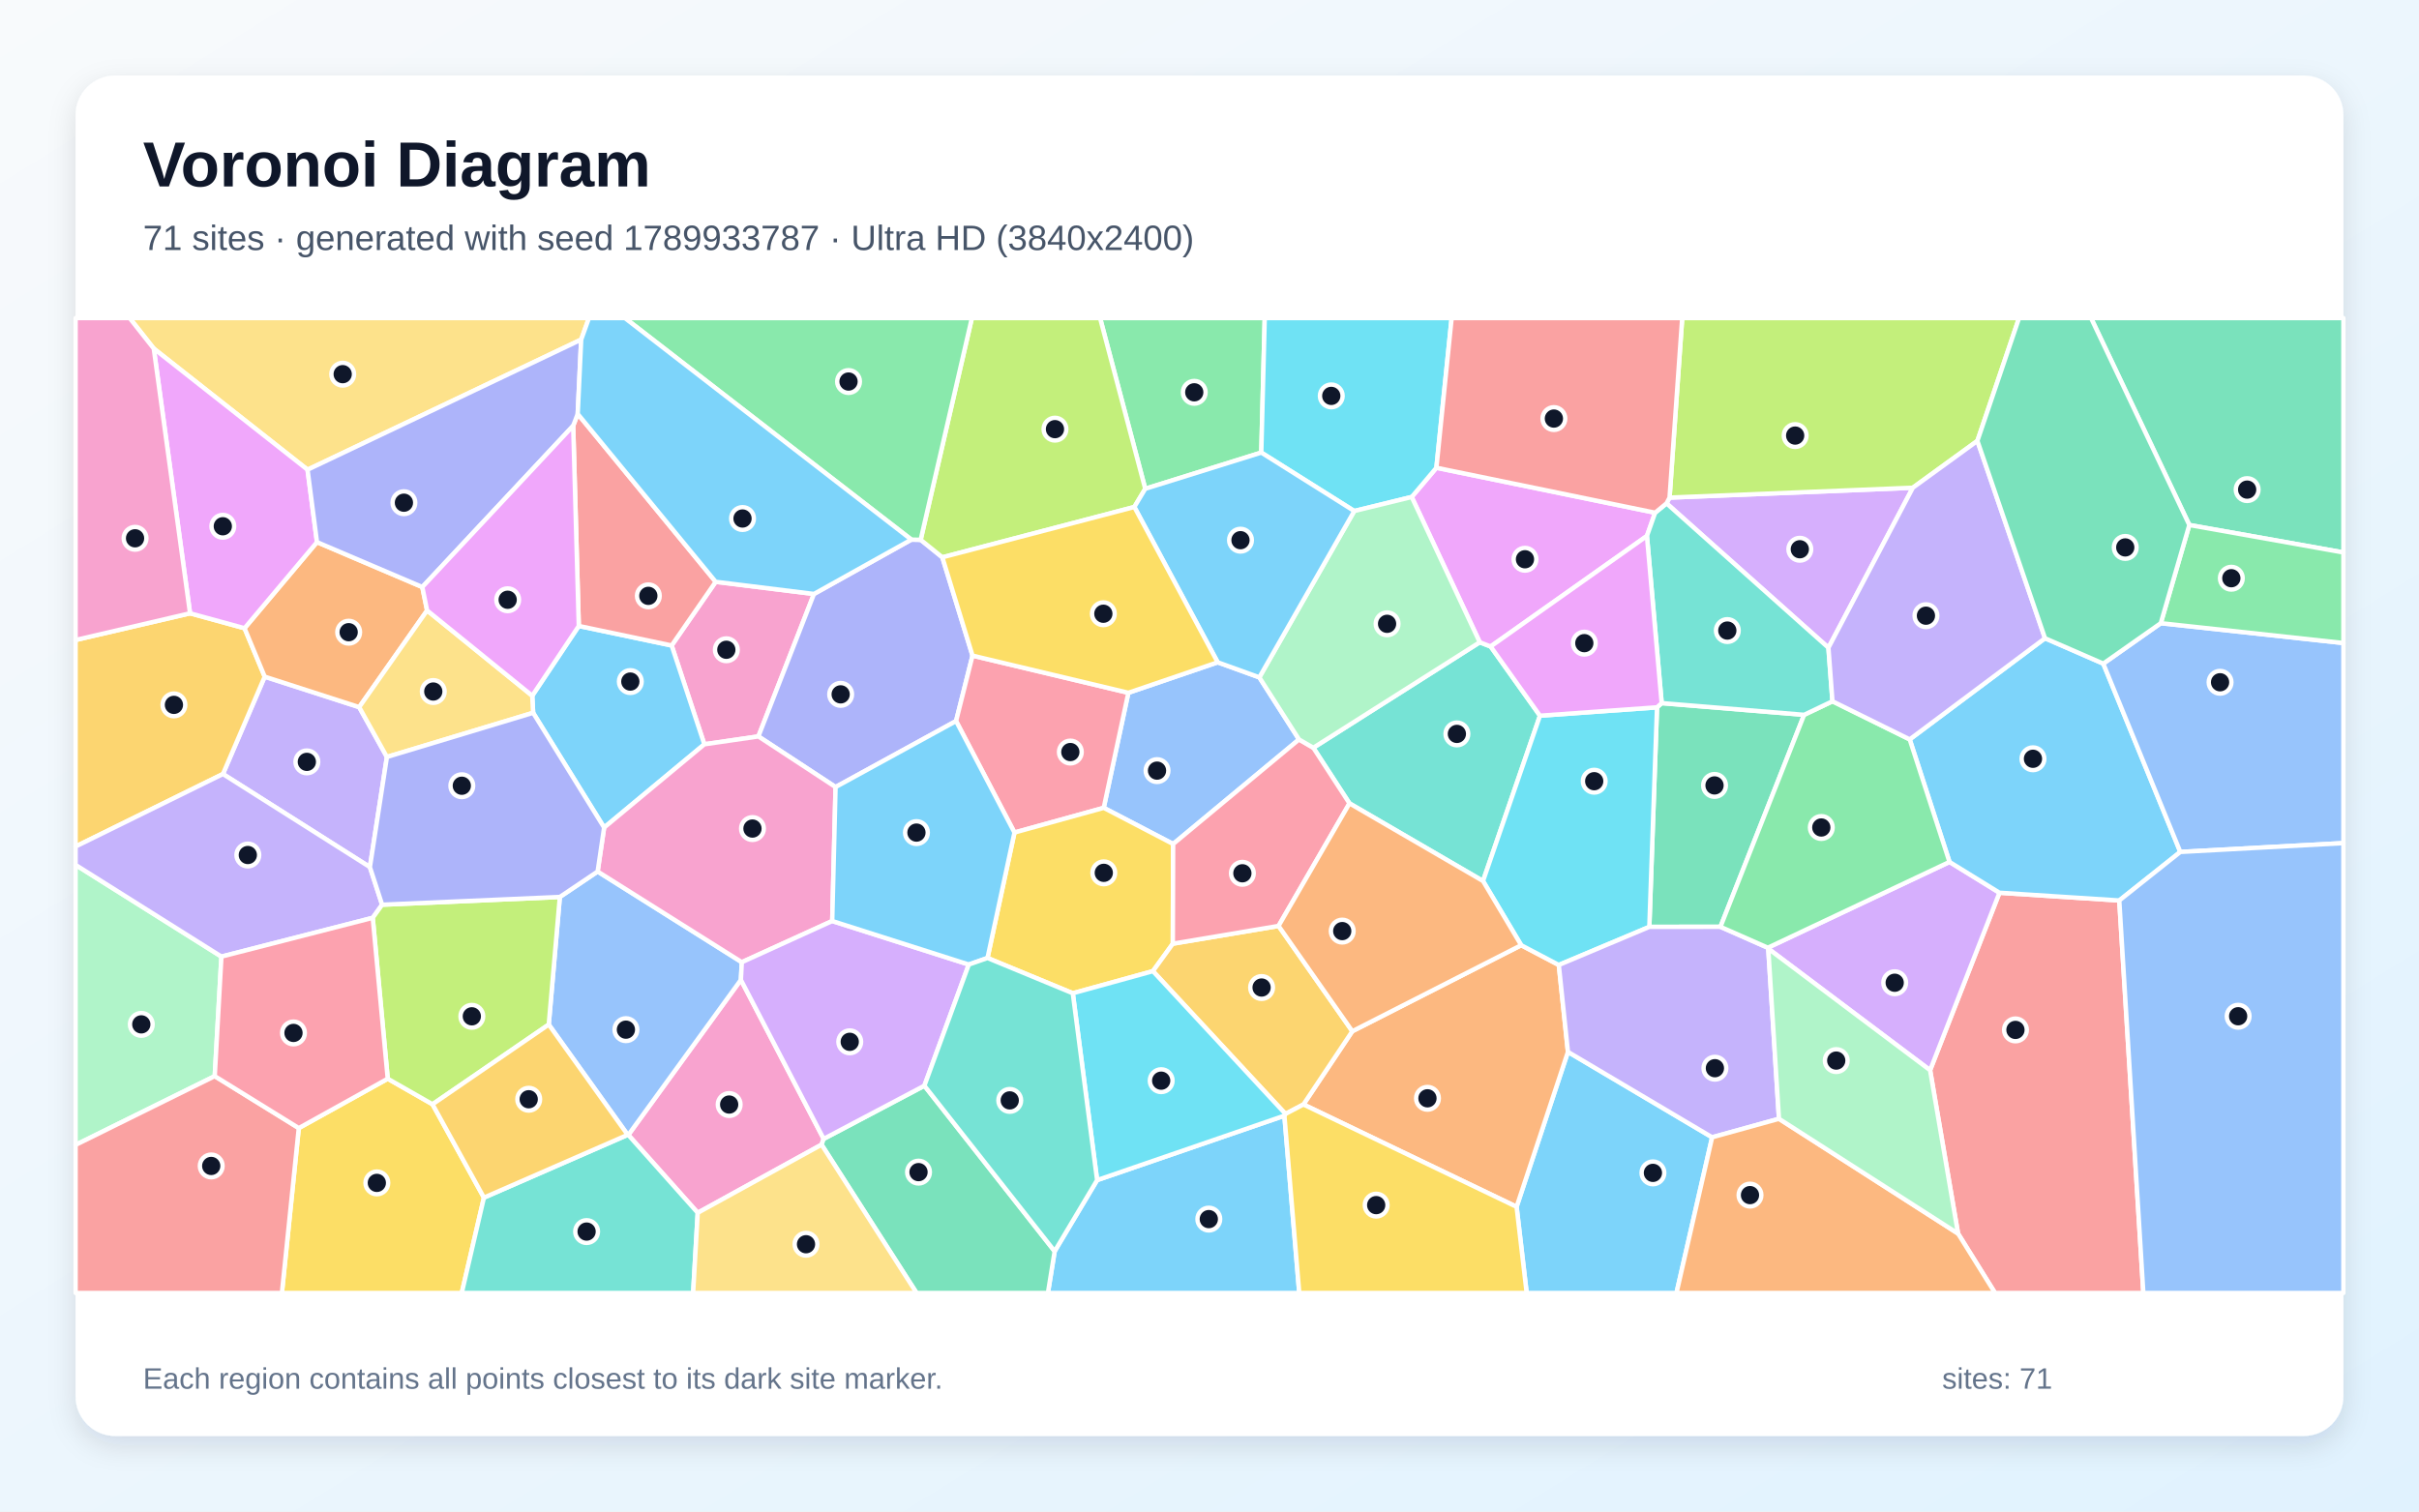
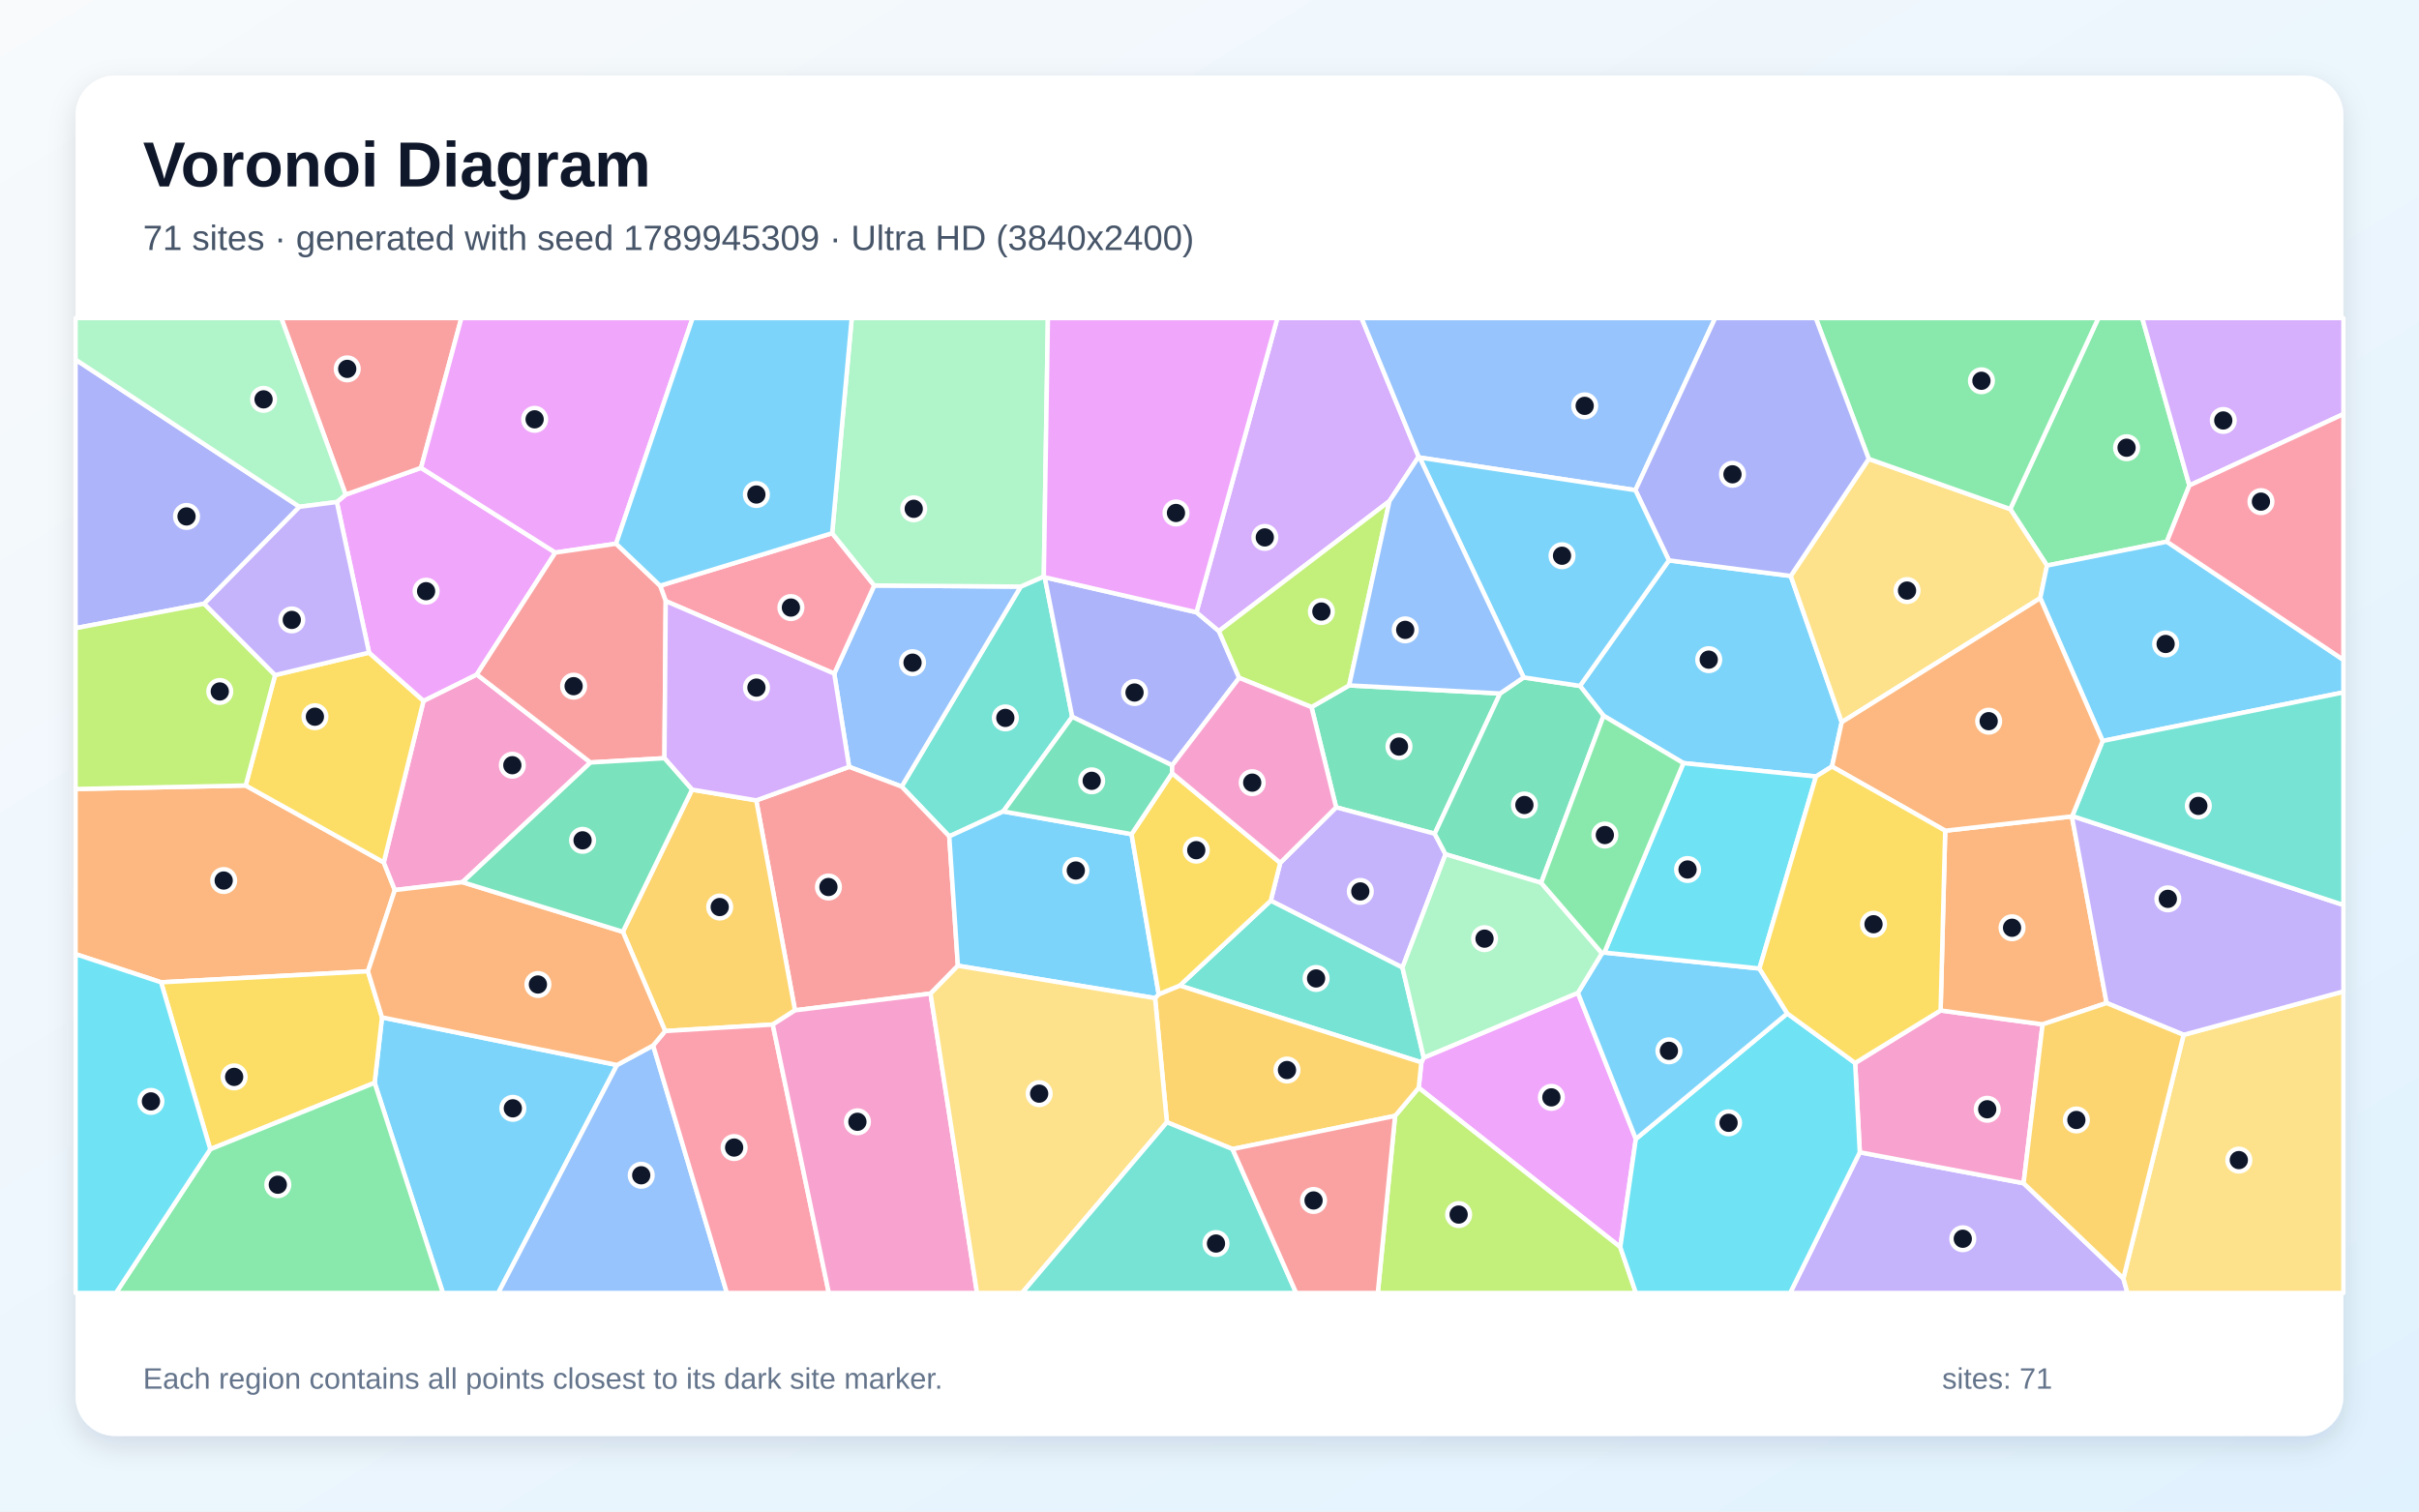
<svg xmlns="http://www.w3.org/2000/svg" width="3840" height="2400" viewBox="0 0 3840 2400" role="img" aria-labelledby="title description">
  <defs>
    <linearGradient id="background" x1="0" y1="0" x2="1" y2="1">
      <stop stop-color="#F8FAFC" />
      <stop offset="1" stop-color="#E0F2FE" />
    </linearGradient>
    <filter id="shadow" x="-5%" y="-5%" width="110%" height="110%">
      <feDropShadow dx="0" dy="15" stdDeviation="22" flood-color="#0F172A" flood-opacity=".12" />
    </filter>
  </defs>
  <rect width="3840" height="2400" fill="url(#background)" />
  <rect x="120" y="120" width="3600" height="2160" rx="63" fill="#FFFFFF" filter="url(#shadow)" />
  <g font-family="Arial, sans-serif">
    <text x="227" y="296" font-size="101" font-weight="700" fill="#0F172A">Voronoi Diagram</text>
-     <text x="227" y="397" font-size="56" fill="#475569">71 sites · generated with seed 1789933787 · Ultra HD (3840x2400)</text>
+     <text x="227" y="397" font-size="56" fill="#475569">71 sites · generated with seed 1789945309 · Ultra HD (3840x2400)</text>
  </g>
  <g stroke="#FFFFFF" stroke-width="7" stroke-linejoin="round">
-     <polygon points="2407.5,1916.2 2489.0,1670.2 2717.9,1805.8 2661.3,2053.0 2423.5,2053.0" fill="#38BDF8" fill-opacity="0.65" />
-     <polygon points="570.2,1122.8 614.2,1201.9 587.2,1376.8 353.9,1229.0 420.2,1074.4" fill="#A78BFA" fill-opacity="0.65" />
-     <polygon points="1136.1,923.8 1292.1,943.1 1203.9,1169.3 1118.1,1181.8 1066.2,1024.9" fill="#F472B6" fill-opacity="0.65" />
-     <polygon points="2069.1,1753.7 2146.7,1637.4 2414.8,1500.8 2474.5,1532.2 2489.0,1670.2 2407.5,1916.2" fill="#FB923C" fill-opacity="0.65" />
-     <polygon points="474.3,1791.2 615.5,1712.8 686.6,1753.4 768.2,1901.6 733.0,2053.0 447.5,2053.0" fill="#FACC15" fill-opacity="0.65" />
-     <polygon points="2002.2,718.6 1818.0,776.1 1746.3,505.0 2007.7,505.0" fill="#4ADE80" fill-opacity="0.65" />
-     <polygon points="2444.6,1136.4 2354.2,1398.9 2142.2,1275.6 2084.8,1187.3 2349.0,1019.8 2366.3,1026.5" fill="#2DD4BF" fill-opacity="0.65" />
-     <polygon points="1933.0,1051.6 1999.1,1075.5 2062.1,1174.1 1862.3,1340.1 1752.1,1282.7 1791.2,1100.0" fill="#60A5FA" fill-opacity="0.65" />
-     <polygon points="2627.4,814.1 2614.4,851.0 2366.3,1026.5 2349.0,1019.8 2241.0,789.1 2280.2,742.7" fill="#E879F9" fill-opacity="0.65" />
-     <polygon points="2637.8,1116.4 2863.9,1135.0 2731.1,1471.6 2618.2,1471.7 2630.4,1123.1" fill="#34D399" fill-opacity="0.65" />
-     <polygon points="3108.3,1958.7 3063.9,1699.3 3174.0,1417.5 3364.2,1429.8 3402.4,2053.0 3167.0,2053.0" fill="#F87171" fill-opacity="0.65" />
-     <polygon points="1446.7,856.8 1461.5,857.1 1495.9,884.9 1543.8,1041.0 1517.7,1144.9 1326.4,1249.7 1203.9,1169.3 1292.1,943.1" fill="#818CF8" fill-opacity="0.65" />
-     <polygon points="301.7,973.8 388.2,997.5 420.2,1074.4 353.9,1229.0 120.0,1344.1 120.0,1016.2" fill="#FBBF24" fill-opacity="0.65" />
-     <polygon points="1818.0,776.1 1800.7,805.0 1495.9,884.9 1461.5,857.1 1542.8,505.0 1746.3,505.0" fill="#A3E635" fill-opacity="0.65" />
-     <polygon points="2650.3,790.1 3036.5,774.4 2902.5,1028.5 2645.5,799.2" fill="#C084FC" fill-opacity="0.65" />
-     <polygon points="1610.4,1321.9 1517.7,1144.9 1543.8,1041.0 1791.2,1100.0 1752.1,1282.7" fill="#FB7185" fill-opacity="0.65" />
-     <polygon points="2630.4,1123.1 2618.2,1471.7 2474.5,1532.2 2414.8,1500.8 2354.2,1398.9 2444.6,1136.4" fill="#22D3EE" fill-opacity="0.65" />
-     <polygon points="340.9,1708.7 120.0,1817.9 120.0,1373.3 351.5,1518.9" fill="#86EFAC" fill-opacity="0.65" />
-     <polygon points="922.6,539.2 488.2,745.8 244.1,553.5 205.8,505.0 934.9,505.0" fill="#FCD34D" fill-opacity="0.65" />
-     <polygon points="1674.2,1986.8 1741.6,1873.8 2038.9,1771.5 2062.5,2053.0 1663.5,2053.0" fill="#38BDF8" fill-opacity="0.65" />
-     <polygon points="959.0,1314.0 846.3,1131.8 844.9,1104.7 918.8,993.9 1066.2,1024.9 1118.1,1181.8" fill="#38BDF8" fill-opacity="0.65" />
-     <polygon points="606.6,1436.5 591.7,1457.3 351.5,1518.9 120.0,1373.3 120.0,1344.1 353.9,1229.0 587.2,1376.8" fill="#A78BFA" fill-opacity="0.65" />
-     <polygon points="1307.5,1808.3 1304.2,1817.5 1107.6,1925.7 997.4,1802.1 1176.1,1555.8" fill="#F472B6" fill-opacity="0.65" />
-     <polygon points="503.2,860.8 670.4,932.1 678.0,969.3 570.2,1122.8 420.2,1074.4 388.2,997.5" fill="#FB923C" fill-opacity="0.65" />
-     <polygon points="1861.8,1498.4 1830.2,1542.0 1703.0,1577.1 1567.6,1521.1 1610.4,1321.9 1752.1,1282.7 1862.3,1340.1" fill="#FACC15" fill-opacity="0.65" />
-     <polygon points="1461.5,857.1 1446.7,856.8 992.0,505.0 1542.8,505.0" fill="#4ADE80" fill-opacity="0.65" />
-     <polygon points="768.2,1901.6 996.4,1801.9 997.4,1802.1 1107.6,1925.7 1100.3,2053.0 733.0,2053.0" fill="#2DD4BF" fill-opacity="0.65" />
-     <polygon points="948.7,1383.8 1177.6,1527.8 1176.1,1555.8 997.4,1802.1 996.4,1801.9 871.1,1626.8 888.7,1424.2" fill="#60A5FA" fill-opacity="0.65" />
-     <polygon points="244.1,553.5 488.2,745.8 503.2,860.8 388.2,997.5 301.7,973.8" fill="#E879F9" fill-opacity="0.65" />
-     <polygon points="3475.4,833.6 3319.4,505.0 3720.0,505.0 3720.0,877.2" fill="#34D399" fill-opacity="0.65" />
-     <polygon points="909.9,676.0 917.1,657.2 1136.1,923.8 1066.2,1024.9 918.8,993.9" fill="#F87171" fill-opacity="0.65" />
-     <polygon points="917.1,657.2 909.9,676.0 670.4,932.1 503.2,860.8 488.2,745.8 922.6,539.2" fill="#818CF8" fill-opacity="0.65" />
-     <polygon points="2040.6,1768.7 1830.2,1542.0 1861.8,1498.4 2029.6,1470.2 2146.7,1637.4 2069.1,1753.7" fill="#FBBF24" fill-opacity="0.65" />
-     <polygon points="888.7,1424.2 871.1,1626.8 686.6,1753.4 615.5,1712.8 591.7,1457.3 606.6,1436.5" fill="#A3E635" fill-opacity="0.65" />
-     <polygon points="3094.7,1368.6 3174.0,1417.5 3063.9,1699.3 2807.0,1506.3 2806.3,1504.8" fill="#C084FC" fill-opacity="0.65" />
-     <polygon points="2029.6,1470.2 1861.8,1498.4 1862.3,1340.1 2062.1,1174.1 2084.8,1187.3 2142.2,1275.6" fill="#FB7185" fill-opacity="0.65" />
-     <polygon points="2280.2,742.7 2241.0,789.1 2149.8,811.4 2002.2,718.6 2007.7,505.0 2304.4,505.0" fill="#22D3EE" fill-opacity="0.65" />
-     <polygon points="2149.8,811.4 2241.0,789.1 2349.0,1019.8 2084.8,1187.3 2062.1,1174.1 1999.1,1075.5" fill="#86EFAC" fill-opacity="0.65" />
-     <polygon points="678.0,969.3 844.9,1104.7 846.3,1131.8 614.2,1201.9 570.2,1122.8" fill="#FCD34D" fill-opacity="0.65" />
-     <polygon points="1446.7,856.8 1292.1,943.1 1136.1,923.8 917.1,657.2 922.6,539.2 934.9,505.0 992.0,505.0" fill="#38BDF8" fill-opacity="0.65" />
-     <polygon points="3246.3,1013.4 3338.8,1053.7 3461.1,1352.7 3364.2,1429.8 3174.0,1417.5 3094.7,1368.6 3031.5,1174.0" fill="#38BDF8" fill-opacity="0.65" />
-     <polygon points="2806.3,1504.8 2807.0,1506.3 2824.0,1776.4 2717.9,1805.8 2489.0,1670.2 2474.5,1532.2 2618.2,1471.7 2731.1,1471.6" fill="#A78BFA" fill-opacity="0.65" />
-     <polygon points="1321.1,1462.4 1177.6,1527.8 948.7,1383.8 959.0,1314.0 1118.1,1181.8 1203.9,1169.3 1326.4,1249.7" fill="#F472B6" fill-opacity="0.65" />
-     <polygon points="2717.9,1805.8 2824.0,1776.4 3108.3,1958.7 3167.0,2053.0 2661.3,2053.0" fill="#FB923C" fill-opacity="0.65" />
-     <polygon points="2038.9,1771.5 2040.6,1768.7 2069.1,1753.7 2407.5,1916.2 2423.5,2053.0 2062.5,2053.0" fill="#FACC15" fill-opacity="0.65" />
-     <polygon points="2908.9,1113.5 3031.5,1174.0 3094.7,1368.6 2806.3,1504.8 2731.1,1471.6 2863.9,1135.0" fill="#4ADE80" fill-opacity="0.65" />
-     <polygon points="2645.5,799.2 2902.5,1028.5 2908.9,1113.5 2863.9,1135.0 2637.8,1116.4 2614.4,851.0 2627.4,814.1" fill="#2DD4BF" fill-opacity="0.65" />
-     <polygon points="3461.1,1352.7 3338.8,1053.7 3430.1,989.5 3720.0,1021.0 3720.0,1338.7" fill="#60A5FA" fill-opacity="0.65" />
-     <polygon points="2637.8,1116.4 2630.4,1123.1 2444.6,1136.4 2366.3,1026.5 2614.4,851.0" fill="#E879F9" fill-opacity="0.65" />
-     <polygon points="1304.2,1817.5 1307.5,1808.3 1467.4,1723.9 1674.2,1986.8 1663.5,2053.0 1455.0,2053.0" fill="#34D399" fill-opacity="0.65" />
-     <polygon points="120.0,1817.9 340.9,1708.7 474.3,1791.2 447.5,2053.0 120.0,2053.0" fill="#F87171" fill-opacity="0.65" />
-     <polygon points="846.3,1131.8 959.0,1314.0 948.7,1383.8 888.7,1424.2 606.6,1436.5 587.2,1376.8 614.2,1201.9" fill="#818CF8" fill-opacity="0.65" />
-     <polygon points="871.1,1626.8 996.4,1801.9 768.2,1901.6 686.6,1753.4" fill="#FBBF24" fill-opacity="0.65" />
-     <polygon points="3139.0,700.0 3036.5,774.4 2650.3,790.1 2670.4,505.0 3205.1,505.0" fill="#A3E635" fill-opacity="0.65" />
-     <polygon points="1467.4,1723.9 1307.5,1808.3 1176.1,1555.8 1177.6,1527.8 1321.1,1462.4 1537.9,1531.5" fill="#C084FC" fill-opacity="0.65" />
-     <polygon points="615.5,1712.8 474.3,1791.2 340.9,1708.7 351.5,1518.9 591.7,1457.3" fill="#FB7185" fill-opacity="0.65" />
-     <polygon points="2040.6,1768.7 2038.9,1771.5 1741.6,1873.8 1703.0,1577.1 1830.2,1542.0" fill="#22D3EE" fill-opacity="0.65" />
-     <polygon points="2824.0,1776.4 2807.0,1506.3 3063.9,1699.3 3108.3,1958.7" fill="#86EFAC" fill-opacity="0.65" />
-     <polygon points="1107.6,1925.7 1304.2,1817.5 1455.0,2053.0 1100.3,2053.0" fill="#FCD34D" fill-opacity="0.65" />
-     <polygon points="2149.8,811.4 1999.1,1075.5 1933.0,1051.6 1800.7,805.0 1818.0,776.1 2002.2,718.6" fill="#38BDF8" fill-opacity="0.65" />
-     <polygon points="1567.6,1521.1 1537.9,1531.5 1321.1,1462.4 1326.4,1249.7 1517.7,1144.9 1610.4,1321.9" fill="#38BDF8" fill-opacity="0.65" />
-     <polygon points="3139.0,700.0 3246.3,1013.4 3031.5,1174.0 2908.9,1113.5 2902.5,1028.5 3036.5,774.4" fill="#A78BFA" fill-opacity="0.65" />
-     <polygon points="244.1,553.5 301.7,973.8 120.0,1016.2 120.0,505.0 205.8,505.0" fill="#F472B6" fill-opacity="0.65" />
-     <polygon points="2029.6,1470.2 2142.2,1275.6 2354.2,1398.9 2414.8,1500.8 2146.7,1637.4" fill="#FB923C" fill-opacity="0.65" />
-     <polygon points="1543.8,1041.0 1495.9,884.9 1800.7,805.0 1933.0,1051.6 1791.2,1100.0" fill="#FACC15" fill-opacity="0.65" />
-     <polygon points="3430.1,989.5 3475.4,833.6 3720.0,877.2 3720.0,1021.0" fill="#4ADE80" fill-opacity="0.65" />
-     <polygon points="1467.4,1723.9 1537.9,1531.5 1567.6,1521.1 1703.0,1577.1 1741.6,1873.8 1674.2,1986.8" fill="#2DD4BF" fill-opacity="0.65" />
-     <polygon points="3364.2,1429.8 3461.1,1352.7 3720.0,1338.7 3720.0,2053.0 3402.4,2053.0" fill="#60A5FA" fill-opacity="0.65" />
-     <polygon points="909.9,676.0 918.8,993.9 844.9,1104.7 678.0,969.3 670.4,932.1" fill="#E879F9" fill-opacity="0.65" />
-     <polygon points="3430.1,989.5 3338.8,1053.7 3246.3,1013.4 3139.0,700.0 3205.1,505.0 3319.4,505.0 3475.4,833.6" fill="#34D399" fill-opacity="0.65" />
-     <polygon points="2650.3,790.1 2645.5,799.2 2627.4,814.1 2280.2,742.7 2304.4,505.0 2670.4,505.0" fill="#F87171" fill-opacity="0.65" />
+     <polygon points="594.7,1719.3 606.4,1615.4 979.5,1691.0 790.9,2053.0 703.1,2053.0" fill="#38BDF8" fill-opacity="0.65" />
+     <polygon points="2952.3,1829.6 3212.3,1878.7 3370.7,2030.0 3377.2,2053.0 2841.7,2053.0" fill="#A78BFA" fill-opacity="0.65" />
+     <polygon points="3080.6,1604.4 3242.5,1626.5 3212.3,1878.7 2952.3,1829.6 2944.9,1687.8" fill="#F472B6" fill-opacity="0.65" />
+     <polygon points="584.1,1542.2 255.7,1559.7 120.0,1515.0 120.0,1252.8 390.0,1247.2 609.2,1369.3 626.8,1413.2" fill="#FB923C" fill-opacity="0.65" />
+     <polygon points="333.8,1824.8 255.7,1559.7 584.1,1542.2 606.4,1615.4 594.7,1719.3" fill="#FACC15" fill-opacity="0.65" />
+     <polygon points="3475.5,770.8 3439.7,860.1 3249.5,898.0 3191.1,808.3 3331.0,505.0 3400.7,505.0" fill="#4ADE80" fill-opacity="0.65" />
+     <polygon points="1657.0,915.3 1658.5,916.6 1702.1,1138.2 1592.6,1288.4 1506.9,1328.0 1431.3,1248.9 1620.3,931.4" fill="#2DD4BF" fill-opacity="0.65" />
+     <polygon points="1324.3,1069.6 1387.8,929.6 1620.3,931.4 1431.3,1248.9 1347.9,1217.6" fill="#60A5FA" fill-opacity="0.65" />
+     <polygon points="2256.3,1686.8 2260.1,1679.3 2504.8,1576.4 2596.8,1808.4 2572.1,1980.2 2252.1,1727.2" fill="#E879F9" fill-opacity="0.65" />
+     <polygon points="2081.9,1122.7 2141.7,1088.3 2381.3,1101.1 2277.5,1323.8 2121.0,1281.9" fill="#34D399" fill-opacity="0.65" />
+     <polygon points="1520.6,1533.4 1477.2,1577.6 1262.0,1604.2 1200.5,1270.8 1347.9,1217.6 1431.3,1248.9 1506.9,1328.0" fill="#F87171" fill-opacity="0.65" />
+     <polygon points="1899.3,972.2 1934.9,1002.0 1967.1,1076.3 1860.7,1215.2 1702.1,1138.2 1658.5,916.6" fill="#818CF8" fill-opacity="0.65" />
+     <polygon points="988.7,1479.5 1098.6,1253.8 1200.5,1270.8 1262.0,1604.2 1226.7,1626.8 1055.9,1637.1" fill="#FBBF24" fill-opacity="0.65" />
+     <polygon points="2214.6,1771.8 2252.1,1727.2 2572.1,1980.2 2596.9,2053.0 2187.2,2053.0" fill="#A3E635" fill-opacity="0.65" />
+     <polygon points="2252.0,725.2 2205.7,795.6 1934.9,1002.0 1899.3,972.2 2027.8,505.0 2161.4,505.0" fill="#C084FC" fill-opacity="0.65" />
+     <polygon points="1056.8,954.4 1047.9,930.0 1321.0,846.6 1387.8,929.6 1324.3,1069.6" fill="#FB7185" fill-opacity="0.65" />
+     <polygon points="2572.1,1980.2 2596.8,1808.4 2837.2,1609.2 2944.9,1687.8 2952.3,1829.6 2841.7,2053.0 2596.9,2053.0" fill="#22D3EE" fill-opacity="0.65" />
+     <polygon points="1657.0,915.3 1620.3,931.4 1387.8,929.6 1321.0,846.6 1352.1,505.0 1663.5,505.0" fill="#86EFAC" fill-opacity="0.65" />
+     <polygon points="3370.7,2030.0 3466.3,1643.1 3720.0,1574.2 3720.0,2053.0 3377.2,2053.0" fill="#FCD34D" fill-opacity="0.65" />
+     <polygon points="2649.3,889.8 2842.7,914.5 2923.6,1146.7 2908.2,1217.1 2882.8,1232.9 2672.3,1211.7 2545.5,1136.5 2508.1,1089.1" fill="#38BDF8" fill-opacity="0.65" />
+     <polygon points="2543.0,1513.6 2546.8,1512.5 2793.0,1537.8 2837.2,1609.2 2596.8,1808.4 2504.8,1576.4" fill="#38BDF8" fill-opacity="0.65" />
+     <polygon points="2226.3,1536.3 2017.2,1430.1 2032.3,1370.0 2121.0,1281.9 2277.5,1323.8 2294.7,1356.4" fill="#A78BFA" fill-opacity="0.65" />
+     <polygon points="672.3,1112.8 756.9,1070.9 937.4,1210.7 734.2,1400.7 626.8,1413.2 609.2,1369.3" fill="#F472B6" fill-opacity="0.65" />
+     <polygon points="3087.9,1319.0 3289.0,1296.3 3344.1,1592.6 3242.5,1626.5 3080.6,1604.4" fill="#FB923C" fill-opacity="0.65" />
+     <polygon points="436.7,1071.9 585.8,1036.2 672.3,1112.8 609.2,1369.3 390.0,1247.2" fill="#FACC15" fill-opacity="0.65" />
+     <polygon points="333.8,1824.8 594.7,1719.3 703.1,2053.0 184.0,2053.0" fill="#4ADE80" fill-opacity="0.65" />
+     <polygon points="1872.8,1564.9 2017.2,1430.1 2226.3,1536.3 2260.1,1679.3 2256.3,1686.8" fill="#2DD4BF" fill-opacity="0.65" />
+     <polygon points="979.5,1691.0 1036.8,1660.0 1153.9,2053.0 790.9,2053.0" fill="#60A5FA" fill-opacity="0.65" />
+     <polygon points="534.7,797.1 548.7,785.3 668.4,742.8 881.6,877.4 756.9,1070.9 672.3,1112.8 585.8,1036.2" fill="#E879F9" fill-opacity="0.65" />
+     <polygon points="2418.7,1075.6 2508.1,1089.1 2545.5,1136.5 2446.5,1401.7 2294.7,1356.4 2277.5,1323.8 2381.3,1101.1" fill="#34D399" fill-opacity="0.65" />
+     <polygon points="668.4,742.8 548.7,785.3 446.5,505.0 732.4,505.0" fill="#F87171" fill-opacity="0.65" />
+     <polygon points="475.4,804.7 324.1,958.6 120.0,997.4 120.0,571.0" fill="#818CF8" fill-opacity="0.65" />
+     <polygon points="1956.6,1824.5 1852.4,1781.9 1833.6,1584.8 1839.4,1578.7 1872.8,1564.9 2256.3,1686.8 2252.1,1727.2 2214.6,1771.8" fill="#FBBF24" fill-opacity="0.65" />
+     <polygon points="2141.7,1088.3 2081.9,1122.7 1967.1,1076.3 1934.9,1002.0 2205.7,795.6" fill="#A3E635" fill-opacity="0.65" />
+     <polygon points="3475.5,770.8 3400.7,505.0 3720.0,505.0 3720.0,657.5" fill="#C084FC" fill-opacity="0.65" />
+     <polygon points="1036.8,1660.0 1055.9,1637.1 1226.7,1626.8 1315.7,2053.0 1153.9,2053.0" fill="#FB7185" fill-opacity="0.65" />
+     <polygon points="2793.0,1537.8 2546.8,1512.5 2672.3,1211.7 2882.8,1232.9" fill="#22D3EE" fill-opacity="0.65" />
+     <polygon points="2446.5,1401.7 2543.0,1513.6 2504.8,1576.4 2260.1,1679.3 2226.3,1536.3 2294.7,1356.4" fill="#86EFAC" fill-opacity="0.65" />
+     <polygon points="2966.5,728.6 3191.1,808.3 3249.5,898.0 3238.8,949.7 2923.6,1146.7 2842.7,914.5" fill="#FCD34D" fill-opacity="0.65" />
+     <polygon points="1796.3,1324.5 1839.4,1578.7 1833.6,1584.8 1520.6,1533.4 1506.9,1328.0 1592.6,1288.4" fill="#38BDF8" fill-opacity="0.65" />
+     <polygon points="3337.8,1176.5 3238.8,949.7 3249.5,898.0 3439.7,860.1 3720.0,1047.7 3720.0,1099.4" fill="#38BDF8" fill-opacity="0.65" />
+     <polygon points="3466.3,1643.1 3344.1,1592.6 3289.0,1296.3 3289.6,1295.7 3720.0,1436.9 3720.0,1574.2" fill="#A78BFA" fill-opacity="0.65" />
+     <polygon points="1226.7,1626.8 1262.0,1604.2 1477.2,1577.6 1551.0,2053.0 1315.7,2053.0" fill="#F472B6" fill-opacity="0.65" />
+     <polygon points="734.2,1400.7 988.7,1479.5 1055.9,1637.1 1036.8,1660.0 979.5,1691.0 606.4,1615.4 584.1,1542.2 626.8,1413.2" fill="#FB923C" fill-opacity="0.65" />
+     <polygon points="2032.3,1370.0 2017.2,1430.1 1872.8,1564.9 1839.4,1578.7 1796.3,1324.5 1860.6,1227.6" fill="#FACC15" fill-opacity="0.65" />
+     <polygon points="3191.1,808.3 2966.5,728.6 2882.4,505.0 3331.0,505.0" fill="#4ADE80" fill-opacity="0.65" />
+     <polygon points="3289.6,1295.7 3337.8,1176.5 3720.0,1099.4 3720.0,1436.9" fill="#2DD4BF" fill-opacity="0.65" />
+     <polygon points="2596.1,778.3 2253.6,726.5 2252.0,725.2 2161.4,505.0 2722.7,505.0" fill="#60A5FA" fill-opacity="0.65" />
+     <polygon points="978.0,863.3 881.6,877.4 668.4,742.8 732.4,505.0 1099.5,505.0" fill="#E879F9" fill-opacity="0.65" />
+     <polygon points="1860.6,1227.6 1796.3,1324.5 1592.6,1288.4 1702.1,1138.2 1860.7,1215.2" fill="#34D399" fill-opacity="0.65" />
+     <polygon points="881.6,877.4 978.0,863.3 1047.9,930.0 1056.8,954.4 1054.8,1203.9 937.4,1210.7 756.9,1070.9" fill="#F87171" fill-opacity="0.65" />
+     <polygon points="2966.5,728.6 2842.7,914.5 2649.3,889.8 2596.1,778.3 2722.7,505.0 2882.4,505.0" fill="#818CF8" fill-opacity="0.65" />
+     <polygon points="3344.1,1592.6 3466.3,1643.1 3370.7,2030.0 3212.3,1878.7 3242.5,1626.5" fill="#FBBF24" fill-opacity="0.65" />
+     <polygon points="324.1,958.6 436.7,1071.9 390.0,1247.2 120.0,1252.8 120.0,997.4" fill="#A3E635" fill-opacity="0.65" />
+     <polygon points="1054.8,1203.9 1056.8,954.4 1324.3,1069.6 1347.9,1217.6 1200.5,1270.8 1098.6,1253.8" fill="#C084FC" fill-opacity="0.65" />
+     <polygon points="3439.7,860.1 3475.5,770.8 3720.0,657.5 3720.0,1047.7" fill="#FB7185" fill-opacity="0.65" />
+     <polygon points="120.0,1515.0 255.7,1559.7 333.8,1824.8 184.0,2053.0 120.0,2053.0" fill="#22D3EE" fill-opacity="0.65" />
+     <polygon points="548.7,785.3 534.7,797.1 475.4,804.7 120.0,571.0 120.0,505.0 446.5,505.0" fill="#86EFAC" fill-opacity="0.65" />
+     <polygon points="1477.2,1577.6 1520.6,1533.4 1833.6,1584.8 1852.4,1781.9 1622.4,2053.0 1551.0,2053.0" fill="#FCD34D" fill-opacity="0.65" />
+     <polygon points="2253.6,726.5 2596.1,778.3 2649.3,889.8 2508.1,1089.1 2418.7,1075.6" fill="#38BDF8" fill-opacity="0.65" />
+     <polygon points="1321.0,846.6 1047.9,930.0 978.0,863.3 1099.5,505.0 1352.1,505.0" fill="#38BDF8" fill-opacity="0.65" />
+     <polygon points="324.1,958.6 475.4,804.7 534.7,797.1 585.8,1036.2 436.7,1071.9" fill="#A78BFA" fill-opacity="0.65" />
+     <polygon points="1860.6,1227.6 1860.7,1215.2 1967.1,1076.3 2081.9,1122.7 2121.0,1281.9 2032.3,1370.0" fill="#F472B6" fill-opacity="0.65" />
+     <polygon points="3337.8,1176.5 3289.6,1295.7 3289.0,1296.3 3087.9,1319.0 2908.2,1217.1 2923.6,1146.7 3238.8,949.7" fill="#FB923C" fill-opacity="0.65" />
+     <polygon points="2837.2,1609.2 2793.0,1537.8 2882.8,1232.9 2908.2,1217.1 3087.9,1319.0 3080.6,1604.4 2944.9,1687.8" fill="#FACC15" fill-opacity="0.65" />
+     <polygon points="2546.8,1512.5 2543.0,1513.6 2446.5,1401.7 2545.5,1136.5 2672.3,1211.7" fill="#4ADE80" fill-opacity="0.65" />
+     <polygon points="1852.4,1781.9 1956.6,1824.5 2057.6,2053.0 1622.4,2053.0" fill="#2DD4BF" fill-opacity="0.65" />
+     <polygon points="2253.6,726.5 2418.7,1075.6 2381.3,1101.1 2141.7,1088.3 2205.7,795.6 2252.0,725.2" fill="#60A5FA" fill-opacity="0.65" />
+     <polygon points="1899.3,972.2 1658.5,916.6 1657.0,915.3 1663.5,505.0 2027.8,505.0" fill="#E879F9" fill-opacity="0.65" />
+     <polygon points="734.2,1400.7 937.4,1210.7 1054.8,1203.9 1098.6,1253.8 988.7,1479.5" fill="#34D399" fill-opacity="0.65" />
+     <polygon points="1956.6,1824.5 2214.6,1771.8 2187.2,2053.0 2057.6,2053.0" fill="#F87171" fill-opacity="0.65" />
  </g>
  <g>
-     <circle cx="2623.9" cy="1862.3" r="18" fill="#0F172A" stroke="#FFFFFF" stroke-width="7" />
-     <circle cx="487.1" cy="1209.7" r="18" fill="#0F172A" stroke="#FFFFFF" stroke-width="7" />
-     <circle cx="1153.0" cy="1031.7" r="18" fill="#0F172A" stroke="#FFFFFF" stroke-width="7" />
-     <circle cx="2266.0" cy="1743.9" r="18" fill="#0F172A" stroke="#FFFFFF" stroke-width="7" />
-     <circle cx="598.2" cy="1878.2" r="18" fill="#0F172A" stroke="#FFFFFF" stroke-width="7" />
-     <circle cx="1895.8" cy="622.9" r="18" fill="#0F172A" stroke="#FFFFFF" stroke-width="7" />
-     <circle cx="2312.7" cy="1165.3" r="18" fill="#0F172A" stroke="#FFFFFF" stroke-width="7" />
-     <circle cx="1836.7" cy="1223.6" r="18" fill="#0F172A" stroke="#FFFFFF" stroke-width="7" />
-     <circle cx="2420.8" cy="888.0" r="18" fill="#0F172A" stroke="#FFFFFF" stroke-width="7" />
-     <circle cx="2721.7" cy="1247.1" r="18" fill="#0F172A" stroke="#FFFFFF" stroke-width="7" />
-     <circle cx="3199.4" cy="1635.3" r="18" fill="#0F172A" stroke="#FFFFFF" stroke-width="7" />
-     <circle cx="1334.5" cy="1102.5" r="18" fill="#0F172A" stroke="#FFFFFF" stroke-width="7" />
-     <circle cx="276.1" cy="1119.2" r="18" fill="#0F172A" stroke="#FFFFFF" stroke-width="7" />
-     <circle cx="1674.7" cy="681.4" r="18" fill="#0F172A" stroke="#FFFFFF" stroke-width="7" />
-     <circle cx="2857.1" cy="872.1" r="18" fill="#0F172A" stroke="#FFFFFF" stroke-width="7" />
-     <circle cx="1699.1" cy="1194.1" r="18" fill="#0F172A" stroke="#FFFFFF" stroke-width="7" />
-     <circle cx="2530.7" cy="1240.4" r="18" fill="#0F172A" stroke="#FFFFFF" stroke-width="7" />
-     <circle cx="224.3" cy="1626.5" r="18" fill="#0F172A" stroke="#FFFFFF" stroke-width="7" />
-     <circle cx="544.0" cy="594.1" r="18" fill="#0F172A" stroke="#FFFFFF" stroke-width="7" />
-     <circle cx="1918.9" cy="1935.7" r="18" fill="#0F172A" stroke="#FFFFFF" stroke-width="7" />
-     <circle cx="1000.6" cy="1082.2" r="18" fill="#0F172A" stroke="#FFFFFF" stroke-width="7" />
-     <circle cx="393.4" cy="1357.6" r="18" fill="#0F172A" stroke="#FFFFFF" stroke-width="7" />
-     <circle cx="1157.5" cy="1753.8" r="18" fill="#0F172A" stroke="#FFFFFF" stroke-width="7" />
-     <circle cx="553.5" cy="1003.8" r="18" fill="#0F172A" stroke="#FFFFFF" stroke-width="7" />
-     <circle cx="1752.2" cy="1385.9" r="18" fill="#0F172A" stroke="#FFFFFF" stroke-width="7" />
-     <circle cx="1347.0" cy="605.8" r="18" fill="#0F172A" stroke="#FFFFFF" stroke-width="7" />
-     <circle cx="931.2" cy="1955.5" r="18" fill="#0F172A" stroke="#FFFFFF" stroke-width="7" />
-     <circle cx="993.6" cy="1634.9" r="18" fill="#0F172A" stroke="#FFFFFF" stroke-width="7" />
-     <circle cx="353.7" cy="835.6" r="18" fill="#0F172A" stroke="#FFFFFF" stroke-width="7" />
-     <circle cx="3567.2" cy="777.4" r="18" fill="#0F172A" stroke="#FFFFFF" stroke-width="7" />
-     <circle cx="1029.2" cy="946.1" r="18" fill="#0F172A" stroke="#FFFFFF" stroke-width="7" />
-     <circle cx="641.2" cy="798.2" r="18" fill="#0F172A" stroke="#FFFFFF" stroke-width="7" />
-     <circle cx="2002.7" cy="1568.0" r="18" fill="#0F172A" stroke="#FFFFFF" stroke-width="7" />
-     <circle cx="749.0" cy="1613.7" r="18" fill="#0F172A" stroke="#FFFFFF" stroke-width="7" />
-     <circle cx="3007.7" cy="1560.4" r="18" fill="#0F172A" stroke="#FFFFFF" stroke-width="7" />
-     <circle cx="1972.2" cy="1386.6" r="18" fill="#0F172A" stroke="#FFFFFF" stroke-width="7" />
-     <circle cx="2113.3" cy="628.6" r="18" fill="#0F172A" stroke="#FFFFFF" stroke-width="7" />
-     <circle cx="2201.9" cy="990.5" r="18" fill="#0F172A" stroke="#FFFFFF" stroke-width="7" />
-     <circle cx="687.8" cy="1098.0" r="18" fill="#0F172A" stroke="#FFFFFF" stroke-width="7" />
-     <circle cx="1178.7" cy="823.3" r="18" fill="#0F172A" stroke="#FFFFFF" stroke-width="7" />
-     <circle cx="3227.2" cy="1204.8" r="18" fill="#0F172A" stroke="#FFFFFF" stroke-width="7" />
-     <circle cx="2722.3" cy="1696.1" r="18" fill="#0F172A" stroke="#FFFFFF" stroke-width="7" />
-     <circle cx="1194.5" cy="1315.6" r="18" fill="#0F172A" stroke="#FFFFFF" stroke-width="7" />
-     <circle cx="2778.0" cy="1897.6" r="18" fill="#0F172A" stroke="#FFFFFF" stroke-width="7" />
-     <circle cx="2184.6" cy="1913.5" r="18" fill="#0F172A" stroke="#FFFFFF" stroke-width="7" />
-     <circle cx="2891.2" cy="1313.9" r="18" fill="#0F172A" stroke="#FFFFFF" stroke-width="7" />
-     <circle cx="2742.0" cy="1001.2" r="18" fill="#0F172A" stroke="#FFFFFF" stroke-width="7" />
-     <circle cx="3524.2" cy="1083.3" r="18" fill="#0F172A" stroke="#FFFFFF" stroke-width="7" />
-     <circle cx="2515.0" cy="1021.2" r="18" fill="#0F172A" stroke="#FFFFFF" stroke-width="7" />
-     <circle cx="1458.1" cy="1861.1" r="18" fill="#0F172A" stroke="#FFFFFF" stroke-width="7" />
-     <circle cx="335.3" cy="1851.3" r="18" fill="#0F172A" stroke="#FFFFFF" stroke-width="7" />
-     <circle cx="733.1" cy="1247.6" r="18" fill="#0F172A" stroke="#FFFFFF" stroke-width="7" />
-     <circle cx="839.3" cy="1745.4" r="18" fill="#0F172A" stroke="#FFFFFF" stroke-width="7" />
-     <circle cx="2849.7" cy="691.6" r="18" fill="#0F172A" stroke="#FFFFFF" stroke-width="7" />
-     <circle cx="1348.9" cy="1654.2" r="18" fill="#0F172A" stroke="#FFFFFF" stroke-width="7" />
-     <circle cx="465.9" cy="1640.1" r="18" fill="#0F172A" stroke="#FFFFFF" stroke-width="7" />
-     <circle cx="1843.3" cy="1715.9" r="18" fill="#0F172A" stroke="#FFFFFF" stroke-width="7" />
-     <circle cx="2914.9" cy="1684.0" r="18" fill="#0F172A" stroke="#FFFFFF" stroke-width="7" />
-     <circle cx="1279.5" cy="1975.6" r="18" fill="#0F172A" stroke="#FFFFFF" stroke-width="7" />
-     <circle cx="1969.2" cy="857.7" r="18" fill="#0F172A" stroke="#FFFFFF" stroke-width="7" />
-     <circle cx="1454.8" cy="1322.0" r="18" fill="#0F172A" stroke="#FFFFFF" stroke-width="7" />
-     <circle cx="3057.3" cy="977.6" r="18" fill="#0F172A" stroke="#FFFFFF" stroke-width="7" />
-     <circle cx="214.4" cy="854.7" r="18" fill="#0F172A" stroke="#FFFFFF" stroke-width="7" />
-     <circle cx="2130.7" cy="1478.4" r="18" fill="#0F172A" stroke="#FFFFFF" stroke-width="7" />
-     <circle cx="1751.5" cy="974.5" r="18" fill="#0F172A" stroke="#FFFFFF" stroke-width="7" />
-     <circle cx="3542.1" cy="918.1" r="18" fill="#0F172A" stroke="#FFFFFF" stroke-width="7" />
-     <circle cx="1602.9" cy="1747.2" r="18" fill="#0F172A" stroke="#FFFFFF" stroke-width="7" />
-     <circle cx="3552.9" cy="1613.6" r="18" fill="#0F172A" stroke="#FFFFFF" stroke-width="7" />
-     <circle cx="805.9" cy="952.3" r="18" fill="#0F172A" stroke="#FFFFFF" stroke-width="7" />
-     <circle cx="3373.7" cy="869.2" r="18" fill="#0F172A" stroke="#FFFFFF" stroke-width="7" />
-     <circle cx="2466.7" cy="664.6" r="18" fill="#0F172A" stroke="#FFFFFF" stroke-width="7" />
+     <circle cx="814.1" cy="1759.8" r="18" fill="#0F172A" stroke="#FFFFFF" stroke-width="7" />
+     <circle cx="3115.8" cy="1966.9" r="18" fill="#0F172A" stroke="#FFFFFF" stroke-width="7" />
+     <circle cx="3154.6" cy="1761.3" r="18" fill="#0F172A" stroke="#FFFFFF" stroke-width="7" />
+     <circle cx="355.1" cy="1398.1" r="18" fill="#0F172A" stroke="#FFFFFF" stroke-width="7" />
+     <circle cx="371.7" cy="1709.9" r="18" fill="#0F172A" stroke="#FFFFFF" stroke-width="7" />
+     <circle cx="3375.8" cy="710.9" r="18" fill="#0F172A" stroke="#FFFFFF" stroke-width="7" />
+     <circle cx="1595.9" cy="1139.9" r="18" fill="#0F172A" stroke="#FFFFFF" stroke-width="7" />
+     <circle cx="1448.6" cy="1052.2" r="18" fill="#0F172A" stroke="#FFFFFF" stroke-width="7" />
+     <circle cx="2462.7" cy="1742.4" r="18" fill="#0F172A" stroke="#FFFFFF" stroke-width="7" />
+     <circle cx="2220.8" cy="1185.4" r="18" fill="#0F172A" stroke="#FFFFFF" stroke-width="7" />
+     <circle cx="1315.1" cy="1408.4" r="18" fill="#0F172A" stroke="#FFFFFF" stroke-width="7" />
+     <circle cx="1801.0" cy="1099.6" r="18" fill="#0F172A" stroke="#FFFFFF" stroke-width="7" />
+     <circle cx="1142.5" cy="1440.2" r="18" fill="#0F172A" stroke="#FFFFFF" stroke-width="7" />
+     <circle cx="2315.5" cy="1928.5" r="18" fill="#0F172A" stroke="#FFFFFF" stroke-width="7" />
+     <circle cx="2007.8" cy="853.3" r="18" fill="#0F172A" stroke="#FFFFFF" stroke-width="7" />
+     <circle cx="1255.5" cy="964.7" r="18" fill="#0F172A" stroke="#FFFFFF" stroke-width="7" />
+     <circle cx="2744.0" cy="1782.8" r="18" fill="#0F172A" stroke="#FFFFFF" stroke-width="7" />
+     <circle cx="1450.5" cy="807.9" r="18" fill="#0F172A" stroke="#FFFFFF" stroke-width="7" />
+     <circle cx="3554.0" cy="1842.0" r="18" fill="#0F172A" stroke="#FFFFFF" stroke-width="7" />
+     <circle cx="2712.5" cy="1047.4" r="18" fill="#0F172A" stroke="#FFFFFF" stroke-width="7" />
+     <circle cx="2649.3" cy="1668.5" r="18" fill="#0F172A" stroke="#FFFFFF" stroke-width="7" />
+     <circle cx="2159.4" cy="1415.4" r="18" fill="#0F172A" stroke="#FFFFFF" stroke-width="7" />
+     <circle cx="813.3" cy="1215.0" r="18" fill="#0F172A" stroke="#FFFFFF" stroke-width="7" />
+     <circle cx="3194.0" cy="1473.1" r="18" fill="#0F172A" stroke="#FFFFFF" stroke-width="7" />
+     <circle cx="499.9" cy="1138.0" r="18" fill="#0F172A" stroke="#FFFFFF" stroke-width="7" />
+     <circle cx="441.0" cy="1881.1" r="18" fill="#0F172A" stroke="#FFFFFF" stroke-width="7" />
+     <circle cx="2089.2" cy="1553.6" r="18" fill="#0F172A" stroke="#FFFFFF" stroke-width="7" />
+     <circle cx="1017.9" cy="1866.1" r="18" fill="#0F172A" stroke="#FFFFFF" stroke-width="7" />
+     <circle cx="676.4" cy="938.7" r="18" fill="#0F172A" stroke="#FFFFFF" stroke-width="7" />
+     <circle cx="2419.9" cy="1278.2" r="18" fill="#0F172A" stroke="#FFFFFF" stroke-width="7" />
+     <circle cx="551.2" cy="585.7" r="18" fill="#0F172A" stroke="#FFFFFF" stroke-width="7" />
+     <circle cx="296.1" cy="820.0" r="18" fill="#0F172A" stroke="#FFFFFF" stroke-width="7" />
+     <circle cx="2043.0" cy="1699.0" r="18" fill="#0F172A" stroke="#FFFFFF" stroke-width="7" />
+     <circle cx="2097.6" cy="971.0" r="18" fill="#0F172A" stroke="#FFFFFF" stroke-width="7" />
+     <circle cx="3529.3" cy="667.6" r="18" fill="#0F172A" stroke="#FFFFFF" stroke-width="7" />
+     <circle cx="1165.4" cy="1822.1" r="18" fill="#0F172A" stroke="#FFFFFF" stroke-width="7" />
+     <circle cx="2678.9" cy="1380.6" r="18" fill="#0F172A" stroke="#FFFFFF" stroke-width="7" />
+     <circle cx="2356.6" cy="1490.4" r="18" fill="#0F172A" stroke="#FFFFFF" stroke-width="7" />
+     <circle cx="3027.3" cy="937.7" r="18" fill="#0F172A" stroke="#FFFFFF" stroke-width="7" />
+     <circle cx="1707.8" cy="1382.2" r="18" fill="#0F172A" stroke="#FFFFFF" stroke-width="7" />
+     <circle cx="3437.8" cy="1022.5" r="18" fill="#0F172A" stroke="#FFFFFF" stroke-width="7" />
+     <circle cx="3441.3" cy="1427.2" r="18" fill="#0F172A" stroke="#FFFFFF" stroke-width="7" />
+     <circle cx="1361.1" cy="1781.2" r="18" fill="#0F172A" stroke="#FFFFFF" stroke-width="7" />
+     <circle cx="853.9" cy="1563.2" r="18" fill="#0F172A" stroke="#FFFFFF" stroke-width="7" />
+     <circle cx="1899.0" cy="1349.9" r="18" fill="#0F172A" stroke="#FFFFFF" stroke-width="7" />
+     <circle cx="3145.4" cy="604.6" r="18" fill="#0F172A" stroke="#FFFFFF" stroke-width="7" />
+     <circle cx="3489.7" cy="1279.6" r="18" fill="#0F172A" stroke="#FFFFFF" stroke-width="7" />
+     <circle cx="2515.6" cy="644.4" r="18" fill="#0F172A" stroke="#FFFFFF" stroke-width="7" />
+     <circle cx="848.7" cy="665.8" r="18" fill="#0F172A" stroke="#FFFFFF" stroke-width="7" />
+     <circle cx="1733.0" cy="1239.8" r="18" fill="#0F172A" stroke="#FFFFFF" stroke-width="7" />
+     <circle cx="910.6" cy="1089.5" r="18" fill="#0F172A" stroke="#FFFFFF" stroke-width="7" />
+     <circle cx="2750.2" cy="753.1" r="18" fill="#0F172A" stroke="#FFFFFF" stroke-width="7" />
+     <circle cx="3296.1" cy="1778.3" r="18" fill="#0F172A" stroke="#FFFFFF" stroke-width="7" />
+     <circle cx="348.9" cy="1097.9" r="18" fill="#0F172A" stroke="#FFFFFF" stroke-width="7" />
+     <circle cx="1200.8" cy="1091.8" r="18" fill="#0F172A" stroke="#FFFFFF" stroke-width="7" />
+     <circle cx="3589.1" cy="796.5" r="18" fill="#0F172A" stroke="#FFFFFF" stroke-width="7" />
+     <circle cx="239.6" cy="1748.8" r="18" fill="#0F172A" stroke="#FFFFFF" stroke-width="7" />
+     <circle cx="418.4" cy="634.1" r="18" fill="#0F172A" stroke="#FFFFFF" stroke-width="7" />
+     <circle cx="1649.6" cy="1736.5" r="18" fill="#0F172A" stroke="#FFFFFF" stroke-width="7" />
+     <circle cx="2479.6" cy="882.4" r="18" fill="#0F172A" stroke="#FFFFFF" stroke-width="7" />
+     <circle cx="1200.7" cy="785.2" r="18" fill="#0F172A" stroke="#FFFFFF" stroke-width="7" />
+     <circle cx="463.2" cy="984.3" r="18" fill="#0F172A" stroke="#FFFFFF" stroke-width="7" />
+     <circle cx="1987.8" cy="1242.7" r="18" fill="#0F172A" stroke="#FFFFFF" stroke-width="7" />
+     <circle cx="3156.9" cy="1145.1" r="18" fill="#0F172A" stroke="#FFFFFF" stroke-width="7" />
+     <circle cx="2974.1" cy="1467.5" r="18" fill="#0F172A" stroke="#FFFFFF" stroke-width="7" />
+     <circle cx="2547.6" cy="1325.9" r="18" fill="#0F172A" stroke="#FFFFFF" stroke-width="7" />
+     <circle cx="1930.3" cy="1974.5" r="18" fill="#0F172A" stroke="#FFFFFF" stroke-width="7" />
+     <circle cx="2230.7" cy="1000.1" r="18" fill="#0F172A" stroke="#FFFFFF" stroke-width="7" />
+     <circle cx="1866.8" cy="814.5" r="18" fill="#0F172A" stroke="#FFFFFF" stroke-width="7" />
+     <circle cx="924.8" cy="1334.3" r="18" fill="#0F172A" stroke="#FFFFFF" stroke-width="7" />
+     <circle cx="2085.2" cy="1906.1" r="18" fill="#0F172A" stroke="#FFFFFF" stroke-width="7" />
  </g>
  <g font-family="Arial, sans-serif" font-size="47" fill="#64748B">
    <text x="227" y="2205">Each region contains all points closest to its dark site marker.</text>
    <text x="3083" y="2205">sites: 71</text>
  </g>
</svg>
